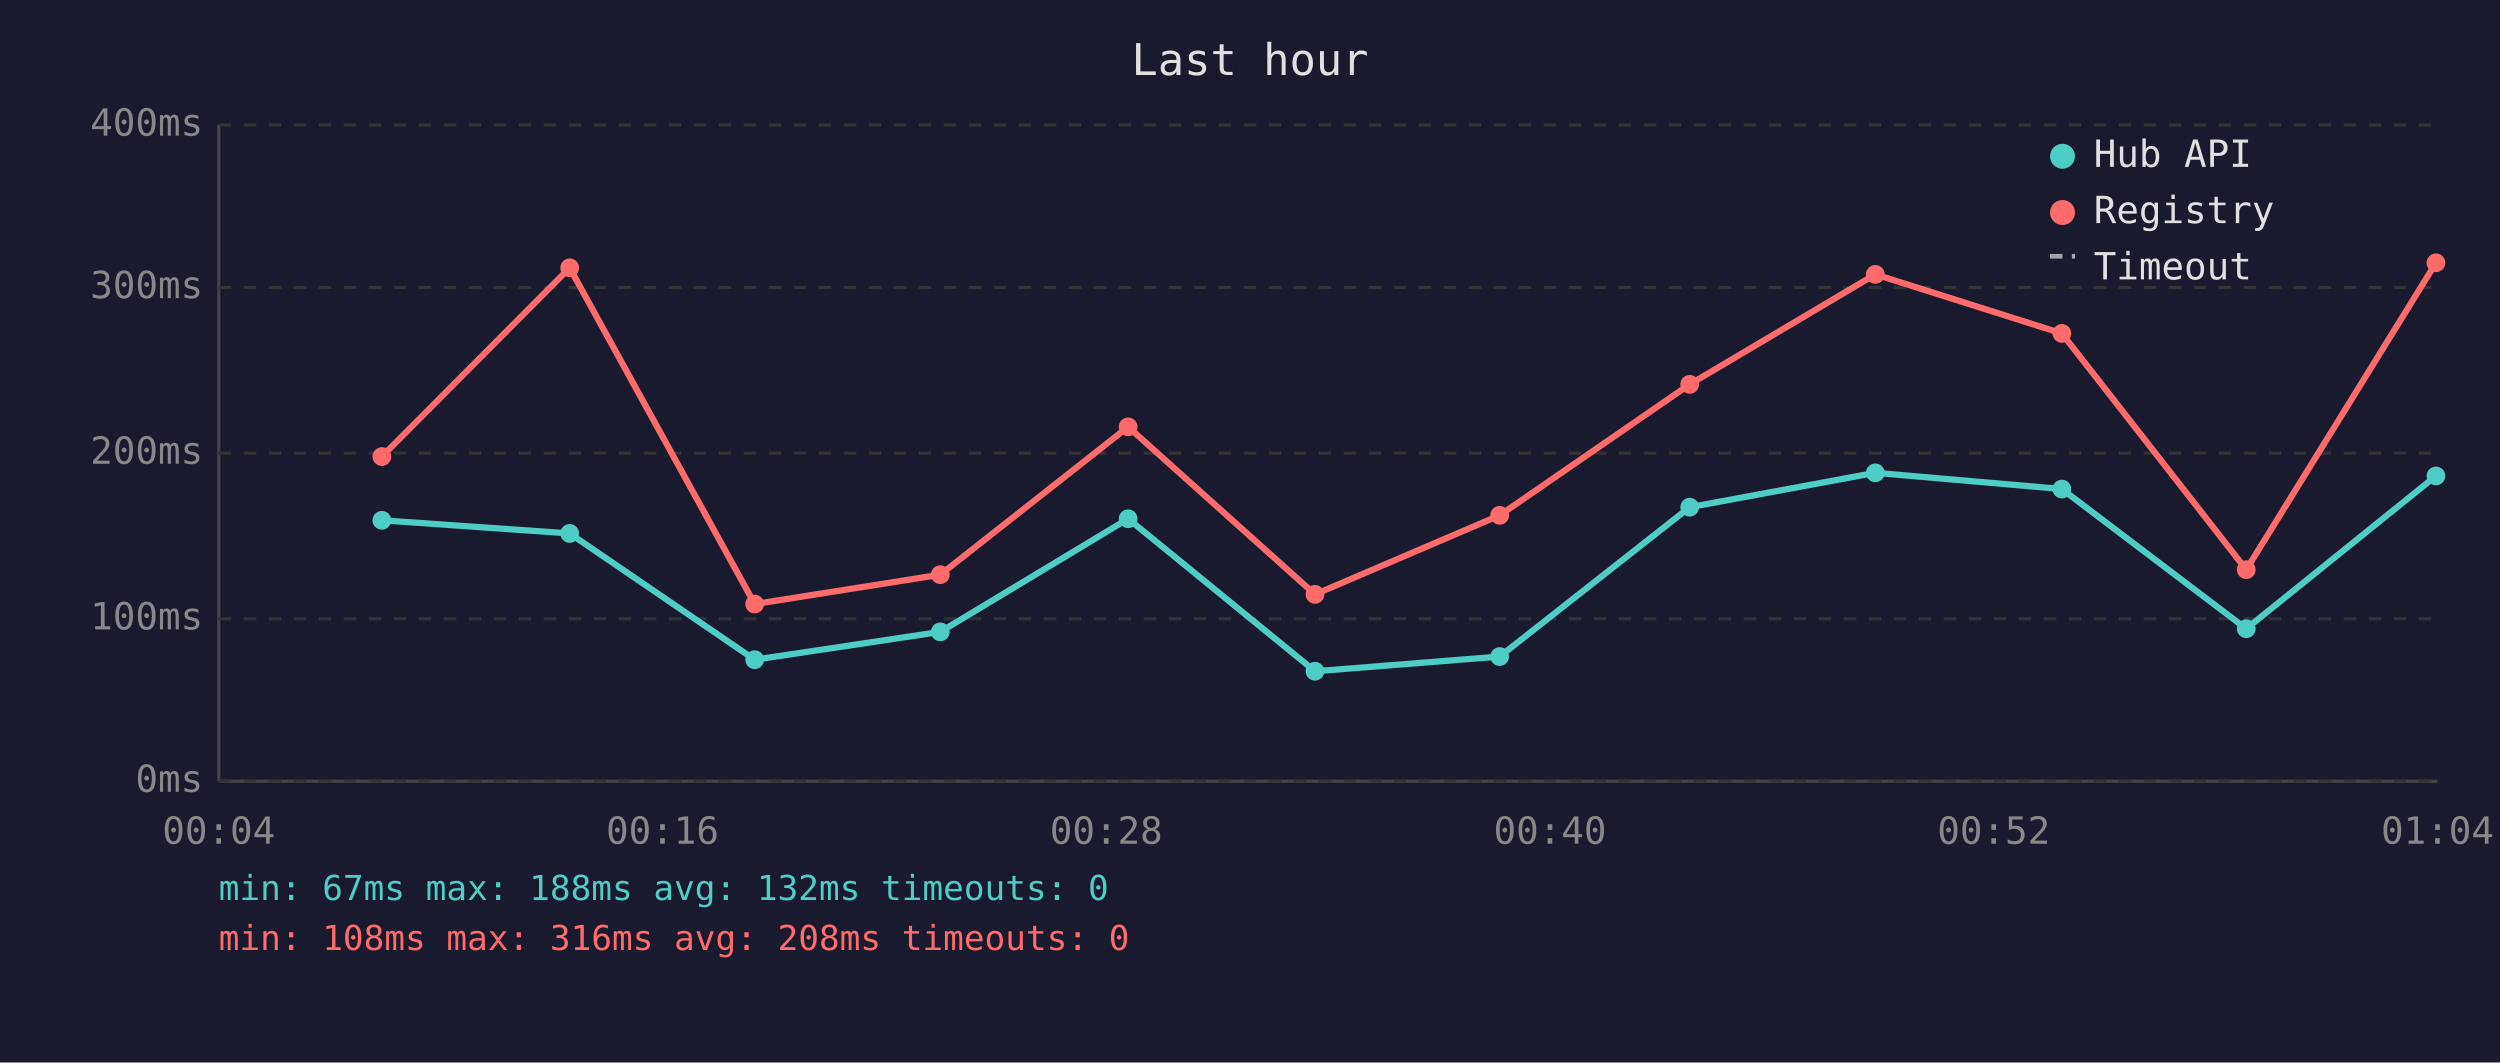
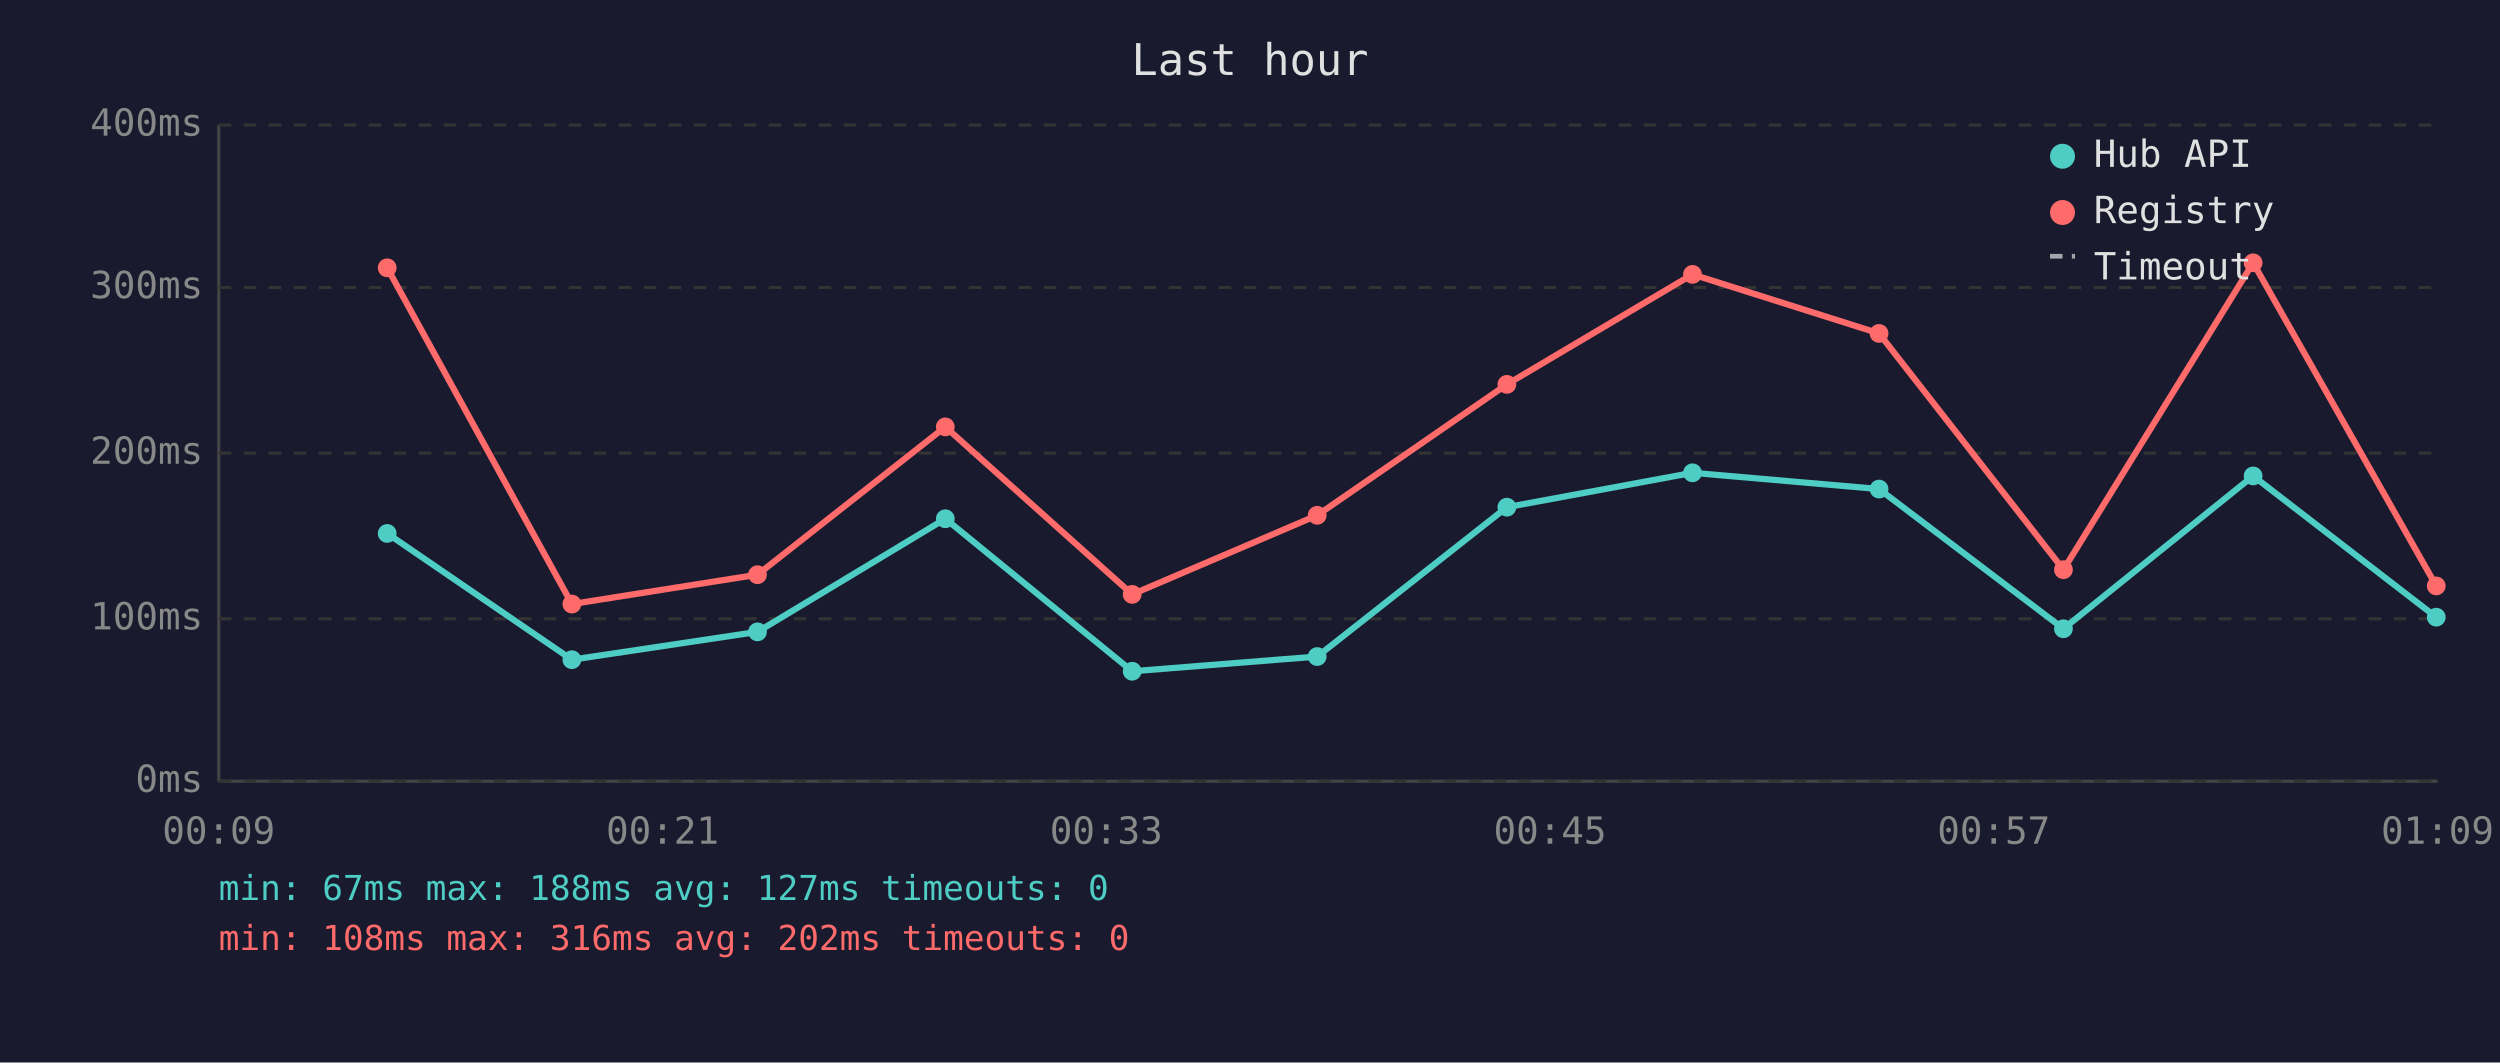
<svg xmlns="http://www.w3.org/2000/svg" viewBox="0 0 800 340" font-family="monospace" font-size="12">
  <rect width="800" height="340" fill="#1a1a2e" />
  <text x="400" y="24" fill="#e0e0e0" font-size="14" text-anchor="middle">Last hour</text>
  <line x1="70" y1="40" x2="70" y2="250" stroke="#444" stroke-width="1" />
  <line x1="70" y1="250" x2="780" y2="250" stroke="#444" stroke-width="1" />
  <line x1="70" y1="250" x2="780" y2="250" stroke="#333" stroke-width="1" stroke-dasharray="4" />
  <text x="65" y="250" fill="#888" text-anchor="end" dominant-baseline="middle">0ms</text>
  <line x1="70" y1="198" x2="780" y2="198" stroke="#333" stroke-width="1" stroke-dasharray="4" />
  <text x="65" y="198" fill="#888" text-anchor="end" dominant-baseline="middle">100ms</text>
  <line x1="70" y1="145" x2="780" y2="145" stroke="#333" stroke-width="1" stroke-dasharray="4" />
  <text x="65" y="145" fill="#888" text-anchor="end" dominant-baseline="middle">200ms</text>
  <line x1="70" y1="92" x2="780" y2="92" stroke="#333" stroke-width="1" stroke-dasharray="4" />
  <text x="65" y="92" fill="#888" text-anchor="end" dominant-baseline="middle">300ms</text>
  <line x1="70" y1="40" x2="780" y2="40" stroke="#333" stroke-width="1" stroke-dasharray="4" />
  <text x="65" y="40" fill="#888" text-anchor="end" dominant-baseline="middle">400ms</text>
-   <text x="70" y="270" fill="#888" text-anchor="middle">00:04</text>
-   <text x="212" y="270" fill="#888" text-anchor="middle">00:16</text>
-   <text x="354" y="270" fill="#888" text-anchor="middle">00:28</text>
-   <text x="496" y="270" fill="#888" text-anchor="middle">00:40</text>
-   <text x="638" y="270" fill="#888" text-anchor="middle">00:52</text>
-   <text x="780" y="270" fill="#888" text-anchor="middle">01:04</text>
-   <polyline points="122.2,166.5 182.3,170.7 241.5,211.1 300.9,202.2 361.0,166.0 420.8,214.8 479.9,210.1 540.7,162.3 600.1,151.3 659.8,156.5 718.8,201.2 779.5,152.3" fill="none" stroke="#4ecdc4" stroke-width="2" opacity="1" />
-   <circle cx="122.2" cy="166.5" r="3" fill="#4ecdc4" />
-   <circle cx="182.3" cy="170.7" r="3" fill="#4ecdc4" />
-   <circle cx="241.5" cy="211.1" r="3" fill="#4ecdc4" />
-   <circle cx="300.9" cy="202.2" r="3" fill="#4ecdc4" />
-   <circle cx="361.0" cy="166.0" r="3" fill="#4ecdc4" />
-   <circle cx="420.8" cy="214.8" r="3" fill="#4ecdc4" />
-   <circle cx="479.9" cy="210.1" r="3" fill="#4ecdc4" />
-   <circle cx="540.7" cy="162.3" r="3" fill="#4ecdc4" />
-   <circle cx="600.1" cy="151.3" r="3" fill="#4ecdc4" />
-   <circle cx="659.8" cy="156.5" r="3" fill="#4ecdc4" />
-   <circle cx="718.8" cy="201.2" r="3" fill="#4ecdc4" />
-   <circle cx="779.5" cy="152.3" r="3" fill="#4ecdc4" />
-   <polyline points="122.2,146.1 182.3,85.7 241.5,193.3 300.9,183.9 361.0,136.6 420.8,190.2 479.9,164.9 540.7,123.0 600.1,87.8 659.8,106.7 718.8,182.3 779.5,84.1" fill="none" stroke="#ff6b6b" stroke-width="2" opacity="1" />
-   <circle cx="122.2" cy="146.1" r="3" fill="#ff6b6b" />
-   <circle cx="182.3" cy="85.7" r="3" fill="#ff6b6b" />
-   <circle cx="241.5" cy="193.3" r="3" fill="#ff6b6b" />
-   <circle cx="300.9" cy="183.9" r="3" fill="#ff6b6b" />
-   <circle cx="361.0" cy="136.6" r="3" fill="#ff6b6b" />
-   <circle cx="420.8" cy="190.2" r="3" fill="#ff6b6b" />
-   <circle cx="479.9" cy="164.9" r="3" fill="#ff6b6b" />
-   <circle cx="540.7" cy="123.0" r="3" fill="#ff6b6b" />
-   <circle cx="600.1" cy="87.8" r="3" fill="#ff6b6b" />
-   <circle cx="659.8" cy="106.7" r="3" fill="#ff6b6b" />
-   <circle cx="718.8" cy="182.3" r="3" fill="#ff6b6b" />
-   <circle cx="779.5" cy="84.1" r="3" fill="#ff6b6b" />
+   <text x="70" y="270" fill="#888" text-anchor="middle">00:09</text>
+   <text x="212" y="270" fill="#888" text-anchor="middle">00:21</text>
+   <text x="354" y="270" fill="#888" text-anchor="middle">00:33</text>
+   <text x="496" y="270" fill="#888" text-anchor="middle">00:45</text>
+   <text x="638" y="270" fill="#888" text-anchor="middle">00:57</text>
+   <text x="780" y="270" fill="#888" text-anchor="middle">01:09</text>
+   <polyline points="123.9,170.7 183.0,211.1 242.4,202.2 302.5,166.0 362.3,214.8 421.5,210.1 482.2,162.3 541.6,151.3 601.3,156.5 660.3,201.2 721.0,152.3 779.6,197.5" fill="none" stroke="#4ecdc4" stroke-width="2" opacity="1" />
+   <circle cx="123.9" cy="170.7" r="3" fill="#4ecdc4" />
+   <circle cx="183.0" cy="211.1" r="3" fill="#4ecdc4" />
+   <circle cx="242.4" cy="202.2" r="3" fill="#4ecdc4" />
+   <circle cx="302.5" cy="166.0" r="3" fill="#4ecdc4" />
+   <circle cx="362.3" cy="214.8" r="3" fill="#4ecdc4" />
+   <circle cx="421.5" cy="210.1" r="3" fill="#4ecdc4" />
+   <circle cx="482.2" cy="162.3" r="3" fill="#4ecdc4" />
+   <circle cx="541.6" cy="151.3" r="3" fill="#4ecdc4" />
+   <circle cx="601.3" cy="156.5" r="3" fill="#4ecdc4" />
+   <circle cx="660.3" cy="201.2" r="3" fill="#4ecdc4" />
+   <circle cx="721.0" cy="152.3" r="3" fill="#4ecdc4" />
+   <circle cx="779.6" cy="197.5" r="3" fill="#4ecdc4" />
+   <polyline points="123.9,85.7 183.0,193.3 242.4,183.9 302.5,136.6 362.3,190.2 421.5,164.9 482.2,123.0 541.6,87.8 601.3,106.7 660.3,182.3 721.0,84.1 779.6,187.5" fill="none" stroke="#ff6b6b" stroke-width="2" opacity="1" />
+   <circle cx="123.9" cy="85.7" r="3" fill="#ff6b6b" />
+   <circle cx="183.0" cy="193.3" r="3" fill="#ff6b6b" />
+   <circle cx="242.4" cy="183.9" r="3" fill="#ff6b6b" />
+   <circle cx="302.5" cy="136.6" r="3" fill="#ff6b6b" />
+   <circle cx="362.3" cy="190.2" r="3" fill="#ff6b6b" />
+   <circle cx="421.5" cy="164.9" r="3" fill="#ff6b6b" />
+   <circle cx="482.2" cy="123.0" r="3" fill="#ff6b6b" />
+   <circle cx="541.6" cy="87.8" r="3" fill="#ff6b6b" />
+   <circle cx="601.3" cy="106.7" r="3" fill="#ff6b6b" />
+   <circle cx="660.3" cy="182.3" r="3" fill="#ff6b6b" />
+   <circle cx="721.0" cy="84.1" r="3" fill="#ff6b6b" />
+   <circle cx="779.6" cy="187.5" r="3" fill="#ff6b6b" />
  <circle cx="660" cy="50" r="4" fill="#4ecdc4" />
  <text x="670" y="50" fill="#e0e0e0" dominant-baseline="middle">Hub API</text>
  <circle cx="660" cy="68" r="4" fill="#ff6b6b" />
  <text x="670" y="68" fill="#e0e0e0" dominant-baseline="middle">Registry</text>
  <line x1="656" y1="82" x2="664" y2="82" stroke="#e0e0e0" stroke-width="1.5" stroke-dasharray="4,3" opacity="0.7" />
  <text x="670" y="86" fill="#e0e0e0" dominant-baseline="middle">Timeout</text>
-   <text x="70" y="288" fill="#4ecdc4" font-size="11">min: 67ms  max: 188ms  avg: 132ms  timeouts: 0</text>
-   <text x="70" y="304" fill="#ff6b6b" font-size="11">min: 108ms  max: 316ms  avg: 208ms  timeouts: 0</text>
+   <text x="70" y="288" fill="#4ecdc4" font-size="11">min: 67ms  max: 188ms  avg: 127ms  timeouts: 0</text>
+   <text x="70" y="304" fill="#ff6b6b" font-size="11">min: 108ms  max: 316ms  avg: 202ms  timeouts: 0</text>
</svg>
